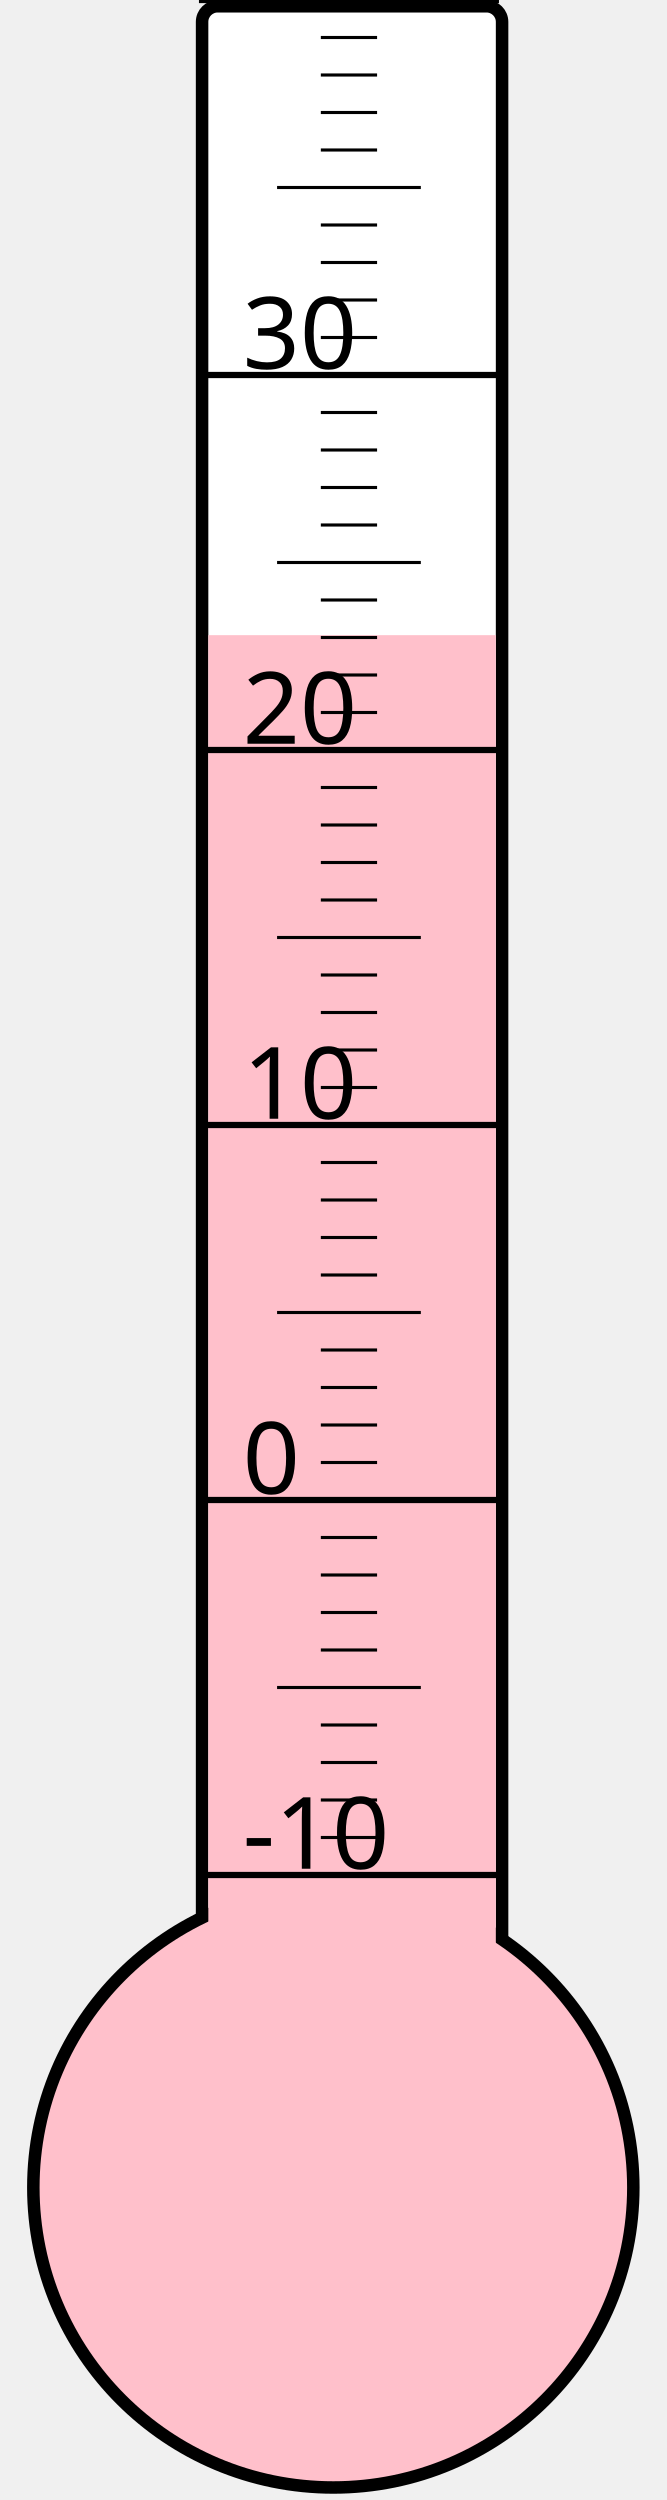
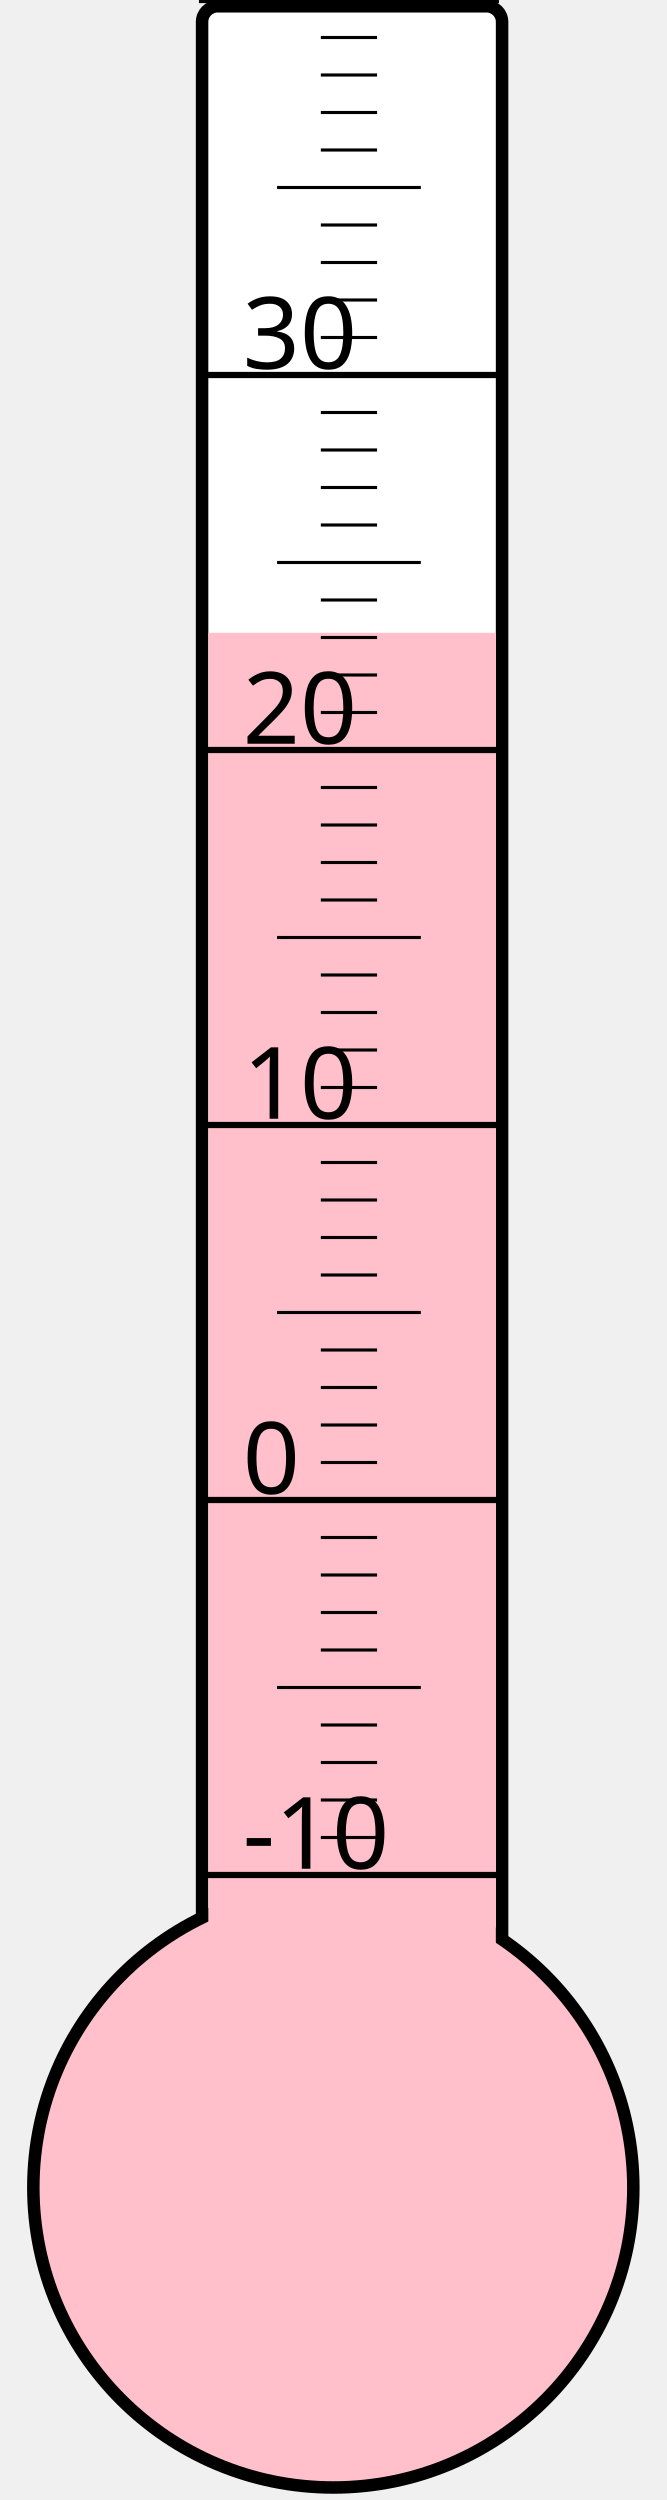
<svg xmlns="http://www.w3.org/2000/svg" width="40px" height="150px" viewBox="0 0 200 800">
  <rect width="200" height="800" x="0" y="0" style="fill: #ffffeb; fill-opacity: 0;" />
  <rect width="96" height="680" x="58" y="2" rx="5" ry="5" style="fill: white; fill-opacity: 1; stroke: black; stroke-width: 4;" />
  <circle cx="100" cy="700" r="96" style="fill: pink; stroke: black; stroke-width: 4;" />
-   <rect width="92" height="496.75" x="60" y="203.25" style="fill: pink; fill-opacity: 1; stroke-width: 0;" />
+   <rect width="92" height="497.5" x="60" y="202.5" style="fill: pink; fill-opacity: 1; stroke-width: 0;" />
  <text x="71" y="598" style="font-family: sans-serif; font-size: 24pt;">-10</text>
  <text x="71" y="478" style="font-family: sans-serif; font-size: 24pt;">0</text>
  <text x="71" y="358" style="font-family: sans-serif; font-size: 24pt;">10</text>
  <text x="71" y="238" style="font-family: sans-serif; font-size: 24pt;">20</text>
  <text x="71" y="118" style="font-family: sans-serif; font-size: 24pt;">30</text>
  <g style="stroke: black;">
    <line x1="57" y1="600" x2="153" y2="600" style="stroke-width: 2;" />
    <line x1="96" y1="588" x2="114" y2="588" style="stroke-width: 1;" />
    <line x1="96" y1="576" x2="114" y2="576" style="stroke-width: 1;" />
    <line x1="96" y1="564" x2="114" y2="564" style="stroke-width: 1;" />
    <line x1="96" y1="552" x2="114" y2="552" style="stroke-width: 1;" />
    <line x1="82" y1="540" x2="128" y2="540" style="stroke-width: 1;" />
    <line x1="96" y1="528" x2="114" y2="528" style="stroke-width: 1;" />
    <line x1="96" y1="516" x2="114" y2="516" style="stroke-width: 1;" />
    <line x1="96" y1="504" x2="114" y2="504" style="stroke-width: 1;" />
    <line x1="96" y1="492" x2="114" y2="492" style="stroke-width: 1;" />
    <line x1="57" y1="480" x2="153" y2="480" style="stroke-width: 2;" />
    <line x1="96" y1="468" x2="114" y2="468" style="stroke-width: 1;" />
    <line x1="96" y1="456" x2="114" y2="456" style="stroke-width: 1;" />
    <line x1="96" y1="444" x2="114" y2="444" style="stroke-width: 1;" />
    <line x1="96" y1="432" x2="114" y2="432" style="stroke-width: 1;" />
    <line x1="82" y1="420" x2="128" y2="420" style="stroke-width: 1;" />
    <line x1="96" y1="408" x2="114" y2="408" style="stroke-width: 1;" />
    <line x1="96" y1="396" x2="114" y2="396" style="stroke-width: 1;" />
    <line x1="96" y1="384" x2="114" y2="384" style="stroke-width: 1;" />
    <line x1="96" y1="372" x2="114" y2="372" style="stroke-width: 1;" />
    <line x1="57" y1="360" x2="153" y2="360" style="stroke-width: 2;" />
    <line x1="96" y1="348" x2="114" y2="348" style="stroke-width: 1;" />
    <line x1="96" y1="336" x2="114" y2="336" style="stroke-width: 1;" />
    <line x1="96" y1="324" x2="114" y2="324" style="stroke-width: 1;" />
    <line x1="96" y1="312" x2="114" y2="312" style="stroke-width: 1;" />
    <line x1="82" y1="300" x2="128" y2="300" style="stroke-width: 1;" />
    <line x1="96" y1="288" x2="114" y2="288" style="stroke-width: 1;" />
    <line x1="96" y1="276" x2="114" y2="276" style="stroke-width: 1;" />
    <line x1="96" y1="264" x2="114" y2="264" style="stroke-width: 1;" />
    <line x1="96" y1="252" x2="114" y2="252" style="stroke-width: 1;" />
    <line x1="57" y1="240" x2="153" y2="240" style="stroke-width: 2;" />
    <line x1="96" y1="228" x2="114" y2="228" style="stroke-width: 1;" />
    <line x1="96" y1="216" x2="114" y2="216" style="stroke-width: 1;" />
    <line x1="96" y1="204" x2="114" y2="204" style="stroke-width: 1;" />
    <line x1="96" y1="192" x2="114" y2="192" style="stroke-width: 1;" />
    <line x1="82" y1="180" x2="128" y2="180" style="stroke-width: 1;" />
    <line x1="96" y1="168" x2="114" y2="168" style="stroke-width: 1;" />
    <line x1="96" y1="156" x2="114" y2="156" style="stroke-width: 1;" />
    <line x1="96" y1="144" x2="114" y2="144" style="stroke-width: 1;" />
    <line x1="96" y1="132" x2="114" y2="132" style="stroke-width: 1;" />
    <line x1="57" y1="120" x2="153" y2="120" style="stroke-width: 2;" />
    <line x1="96" y1="108" x2="114" y2="108" style="stroke-width: 1;" />
    <line x1="96" y1="96" x2="114" y2="96" style="stroke-width: 1;" />
    <line x1="96" y1="84" x2="114" y2="84" style="stroke-width: 1;" />
    <line x1="96" y1="72" x2="114" y2="72" style="stroke-width: 1;" />
    <line x1="82" y1="60" x2="128" y2="60" style="stroke-width: 1;" />
    <line x1="96" y1="48" x2="114" y2="48" style="stroke-width: 1;" />
    <line x1="96" y1="36" x2="114" y2="36" style="stroke-width: 1;" />
    <line x1="96" y1="24" x2="114" y2="24" style="stroke-width: 1;" />
    <line x1="96" y1="12" x2="114" y2="12" style="stroke-width: 1;" />
    <line x1="57" y1="0" x2="153" y2="0" style="stroke-width: 2;" />
  </g>
</svg>
